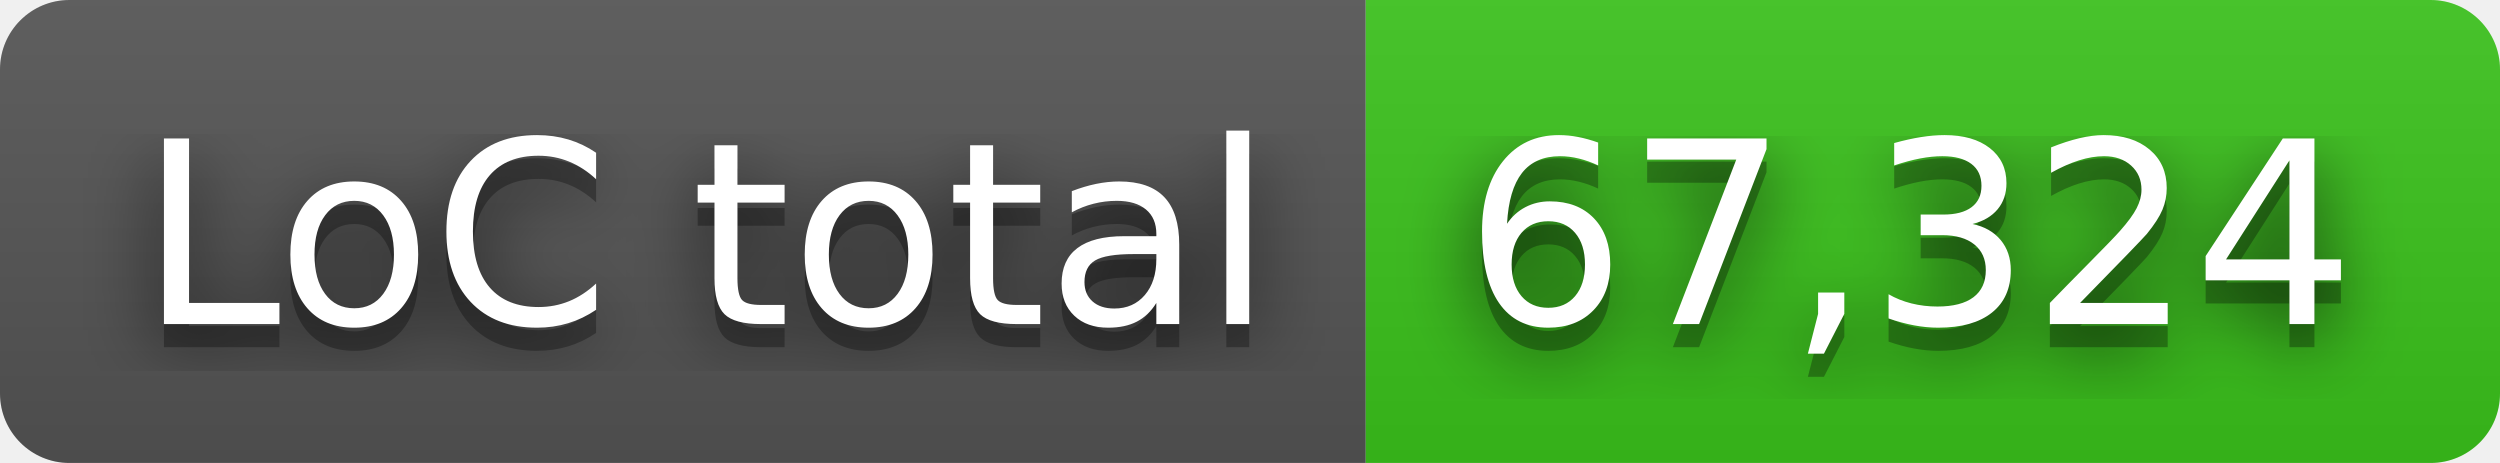
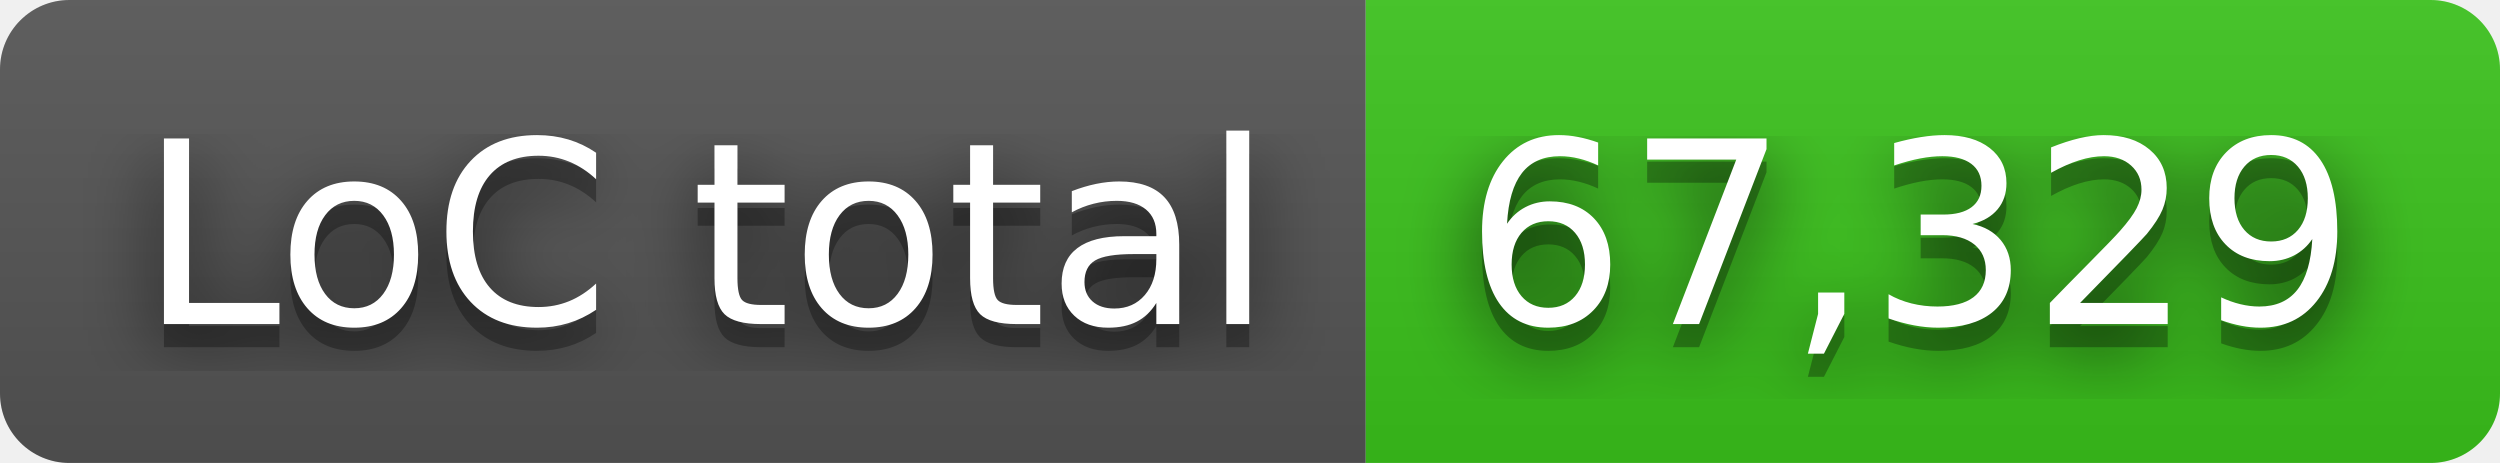
- <svg xmlns="http://www.w3.org/2000/svg" width="108" height="20" role="img" aria-label="LoC total: 67,324">
+ <svg xmlns="http://www.w3.org/2000/svg" width="108" height="20" role="img" aria-label="LoC total: 67,329">
  <filter id="blur">
    <feGaussianBlur in="SourceGraphic" stdDeviation="16" />
  </filter>
  <linearGradient id="s" x2="0" y2="100%">
    <stop offset="0" stop-color="#bbb" stop-opacity=".1" />
    <stop offset="1" stop-opacity=".1" />
  </linearGradient>
  <clipPath id="r">
    <rect width="108" height="20" rx="3" fill="#fff" />
  </clipPath>
  <g clip-path="url(#r)">
    <rect width="59" height="20" fill="#555" />
    <rect x="59" width="49" height="20" fill="#3bc41c" />
    <rect width="108" height="20" fill="url(#s)" />
  </g>
  <g fill="#fff" text-anchor="middle" font-family="Verdana,Geneva,DejaVu Sans,sans-serif" text-rendering="geometricPrecision" font-size="110">
    <text aria-hidden="true" x="305" y="150" fill="#010101" fill-opacity=".80" filter="url(#blur)" transform="scale(.1)" textLength="490">LoC total</text>
    <text aria-hidden="true" x="305" y="150" fill="#010101" fill-opacity=".3" transform="scale(.1)" textLength="490">LoC total</text>
    <text x="305" y="140" transform="scale(.1)" fill="#fff" textLength="490">LoC total</text>
-     <text aria-hidden="true" x="825" y="150" fill="#010101" fill-opacity=".80" filter="url(#blur)" transform="scale(.1)" textLength="390">67,324</text>
-     <text aria-hidden="true" x="825" y="150" fill="#010101" fill-opacity=".3" transform="scale(.1)" textLength="390">67,324</text>
-     <text x="825" y="140" transform="scale(.1)" fill="#fff" textLength="390">67,324</text>
+     <text aria-hidden="true" x="825" y="150" fill="#010101" fill-opacity=".80" filter="url(#blur)" transform="scale(.1)" textLength="390">67,329</text>
+     <text aria-hidden="true" x="825" y="150" fill="#010101" fill-opacity=".3" transform="scale(.1)" textLength="390">67,329</text>
+     <text x="825" y="140" transform="scale(.1)" fill="#fff" textLength="390">67,329</text>
  </g>
</svg>
